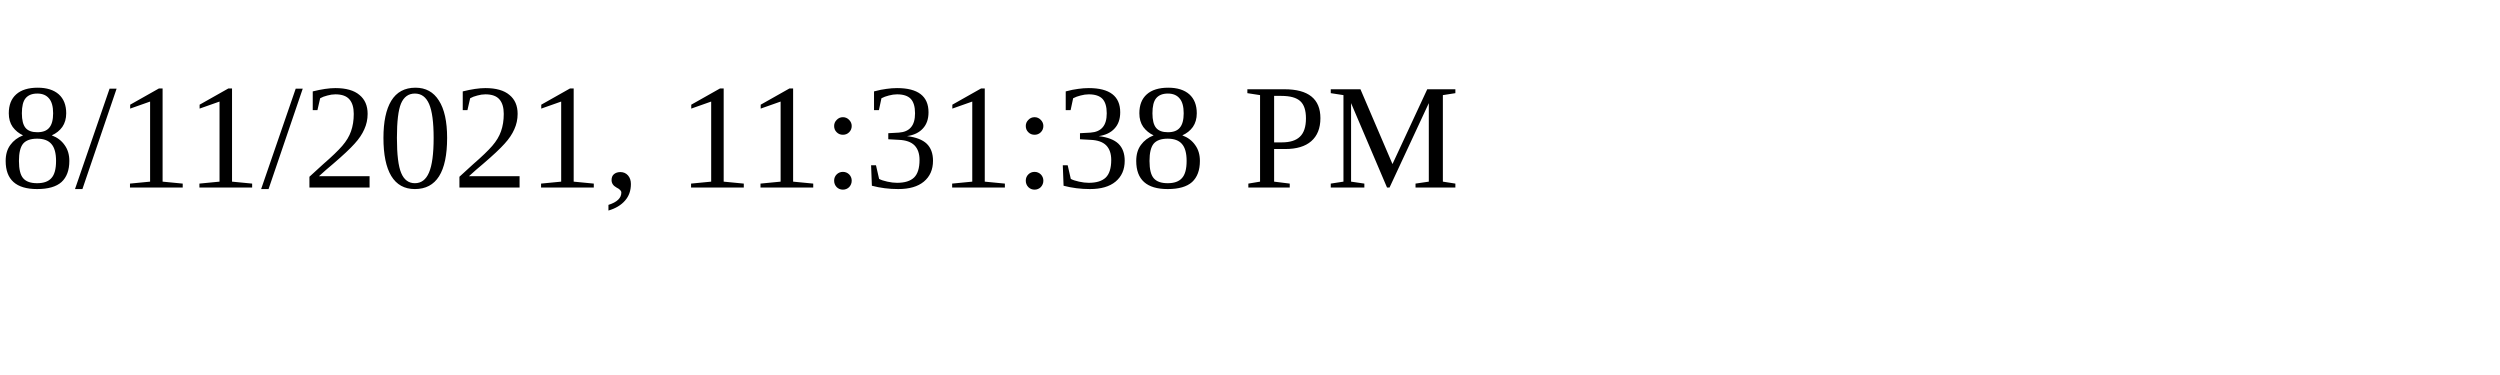
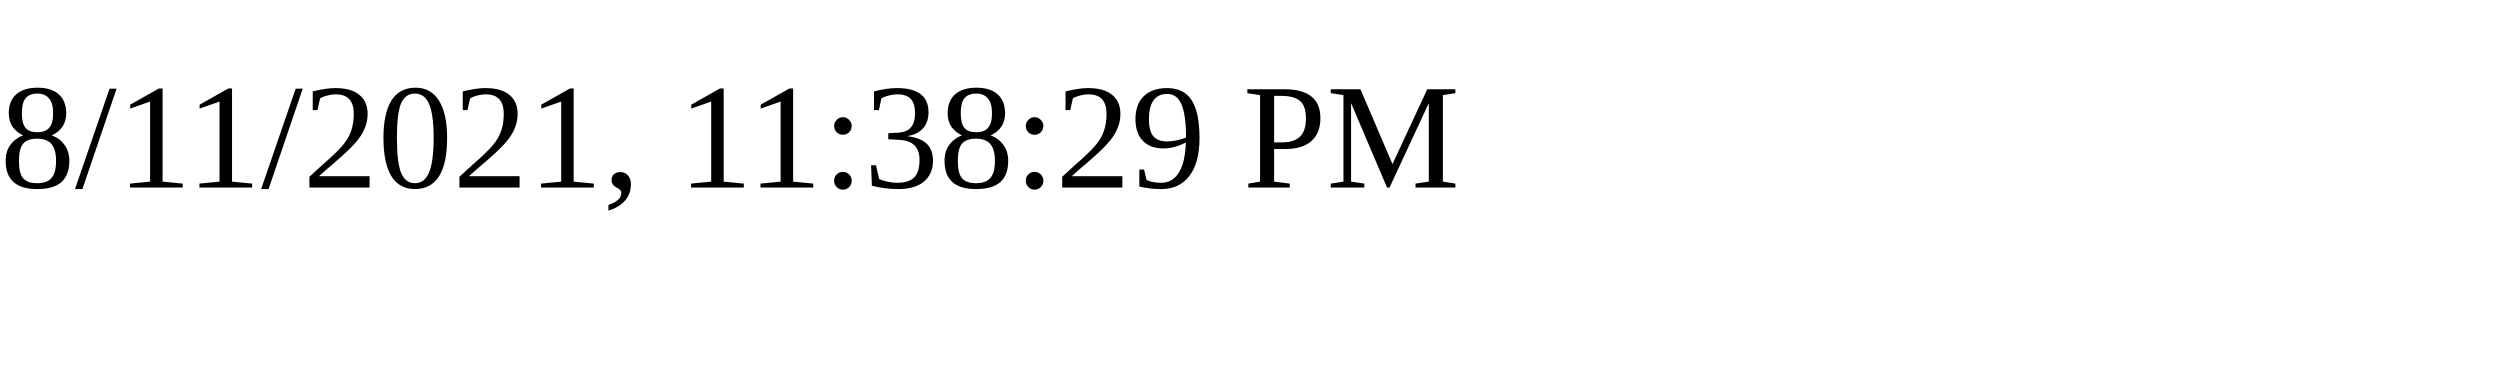
<svg xmlns="http://www.w3.org/2000/svg" height="30" width="200">
-   <text x="0" y="15">8/11/2021, 11:31:38 PM</text>
+   <text x="0" y="15">8/11/2021, 11:38:29 PM</text>
</svg>
